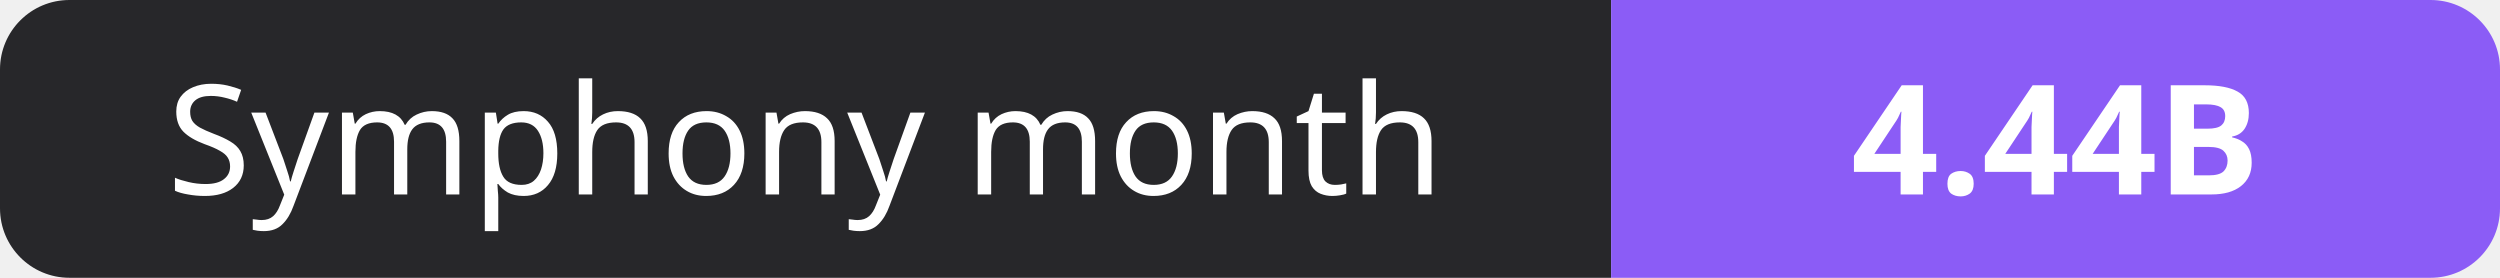
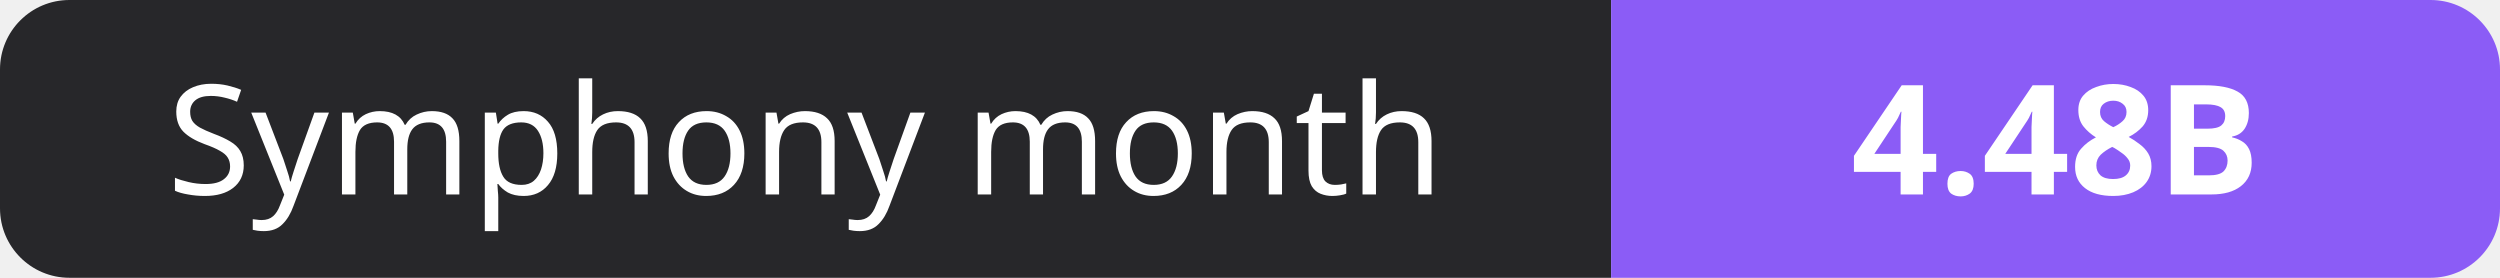
- <svg xmlns="http://www.w3.org/2000/svg" width="180" height="20" role="img" aria-label="Symphony month: 4.44B">
+ <svg xmlns="http://www.w3.org/2000/svg" width="180" height="20" role="img" aria-label="Symphony month: 4.48B">
  <clipPath id="r">
    <rect width="180" height="20" rx="5" fill="#fff" />
  </clipPath>
  <g clip-path="url(#r)">
    <rect width="116" height="20" fill="#27272a" />
    <rect x="116" width="64" height="20" fill="#8b5cf6" />
  </g>
  <g fill="#fff" text-anchor="middle" font-family="Verdana,Geneva,sans-serif" font-size="11">
    <text x="58.0" y="14">Symphony month</text>
-     <text x="148.0" y="14" font-weight="700">4.44B</text>
+     <text x="148.0" y="14" font-weight="700">4.48B</text>
  </g>
</svg>
